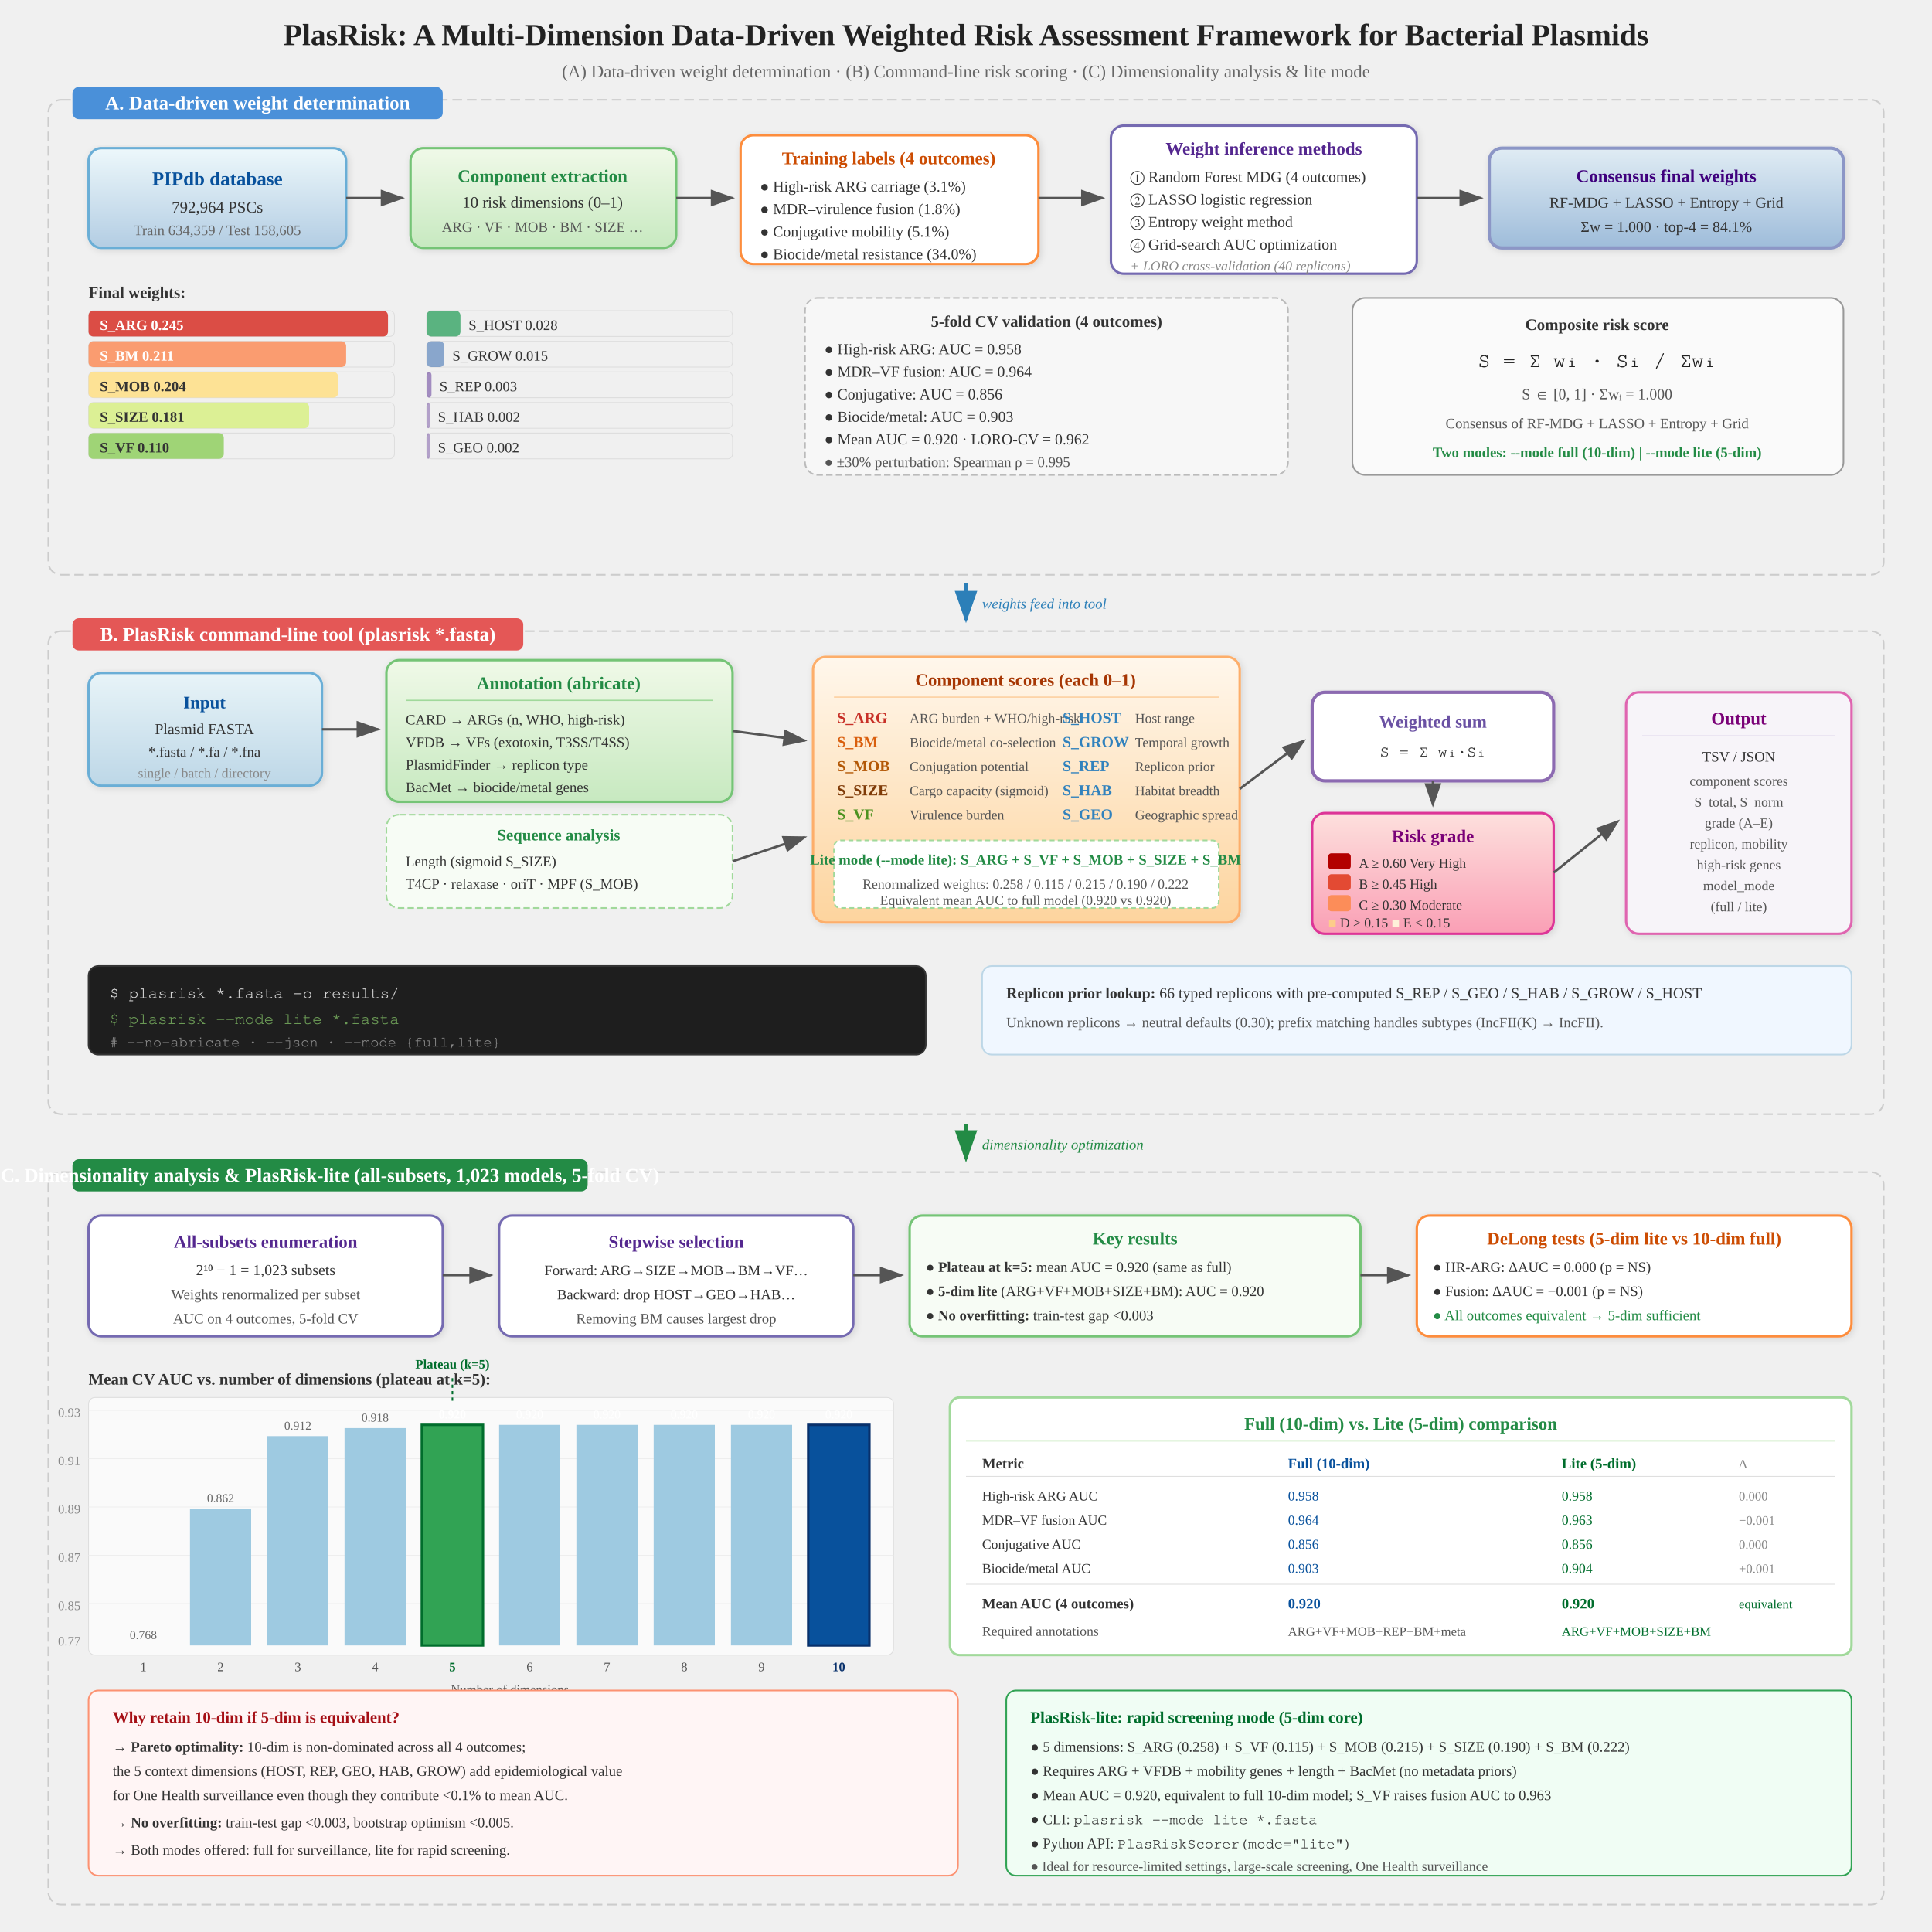
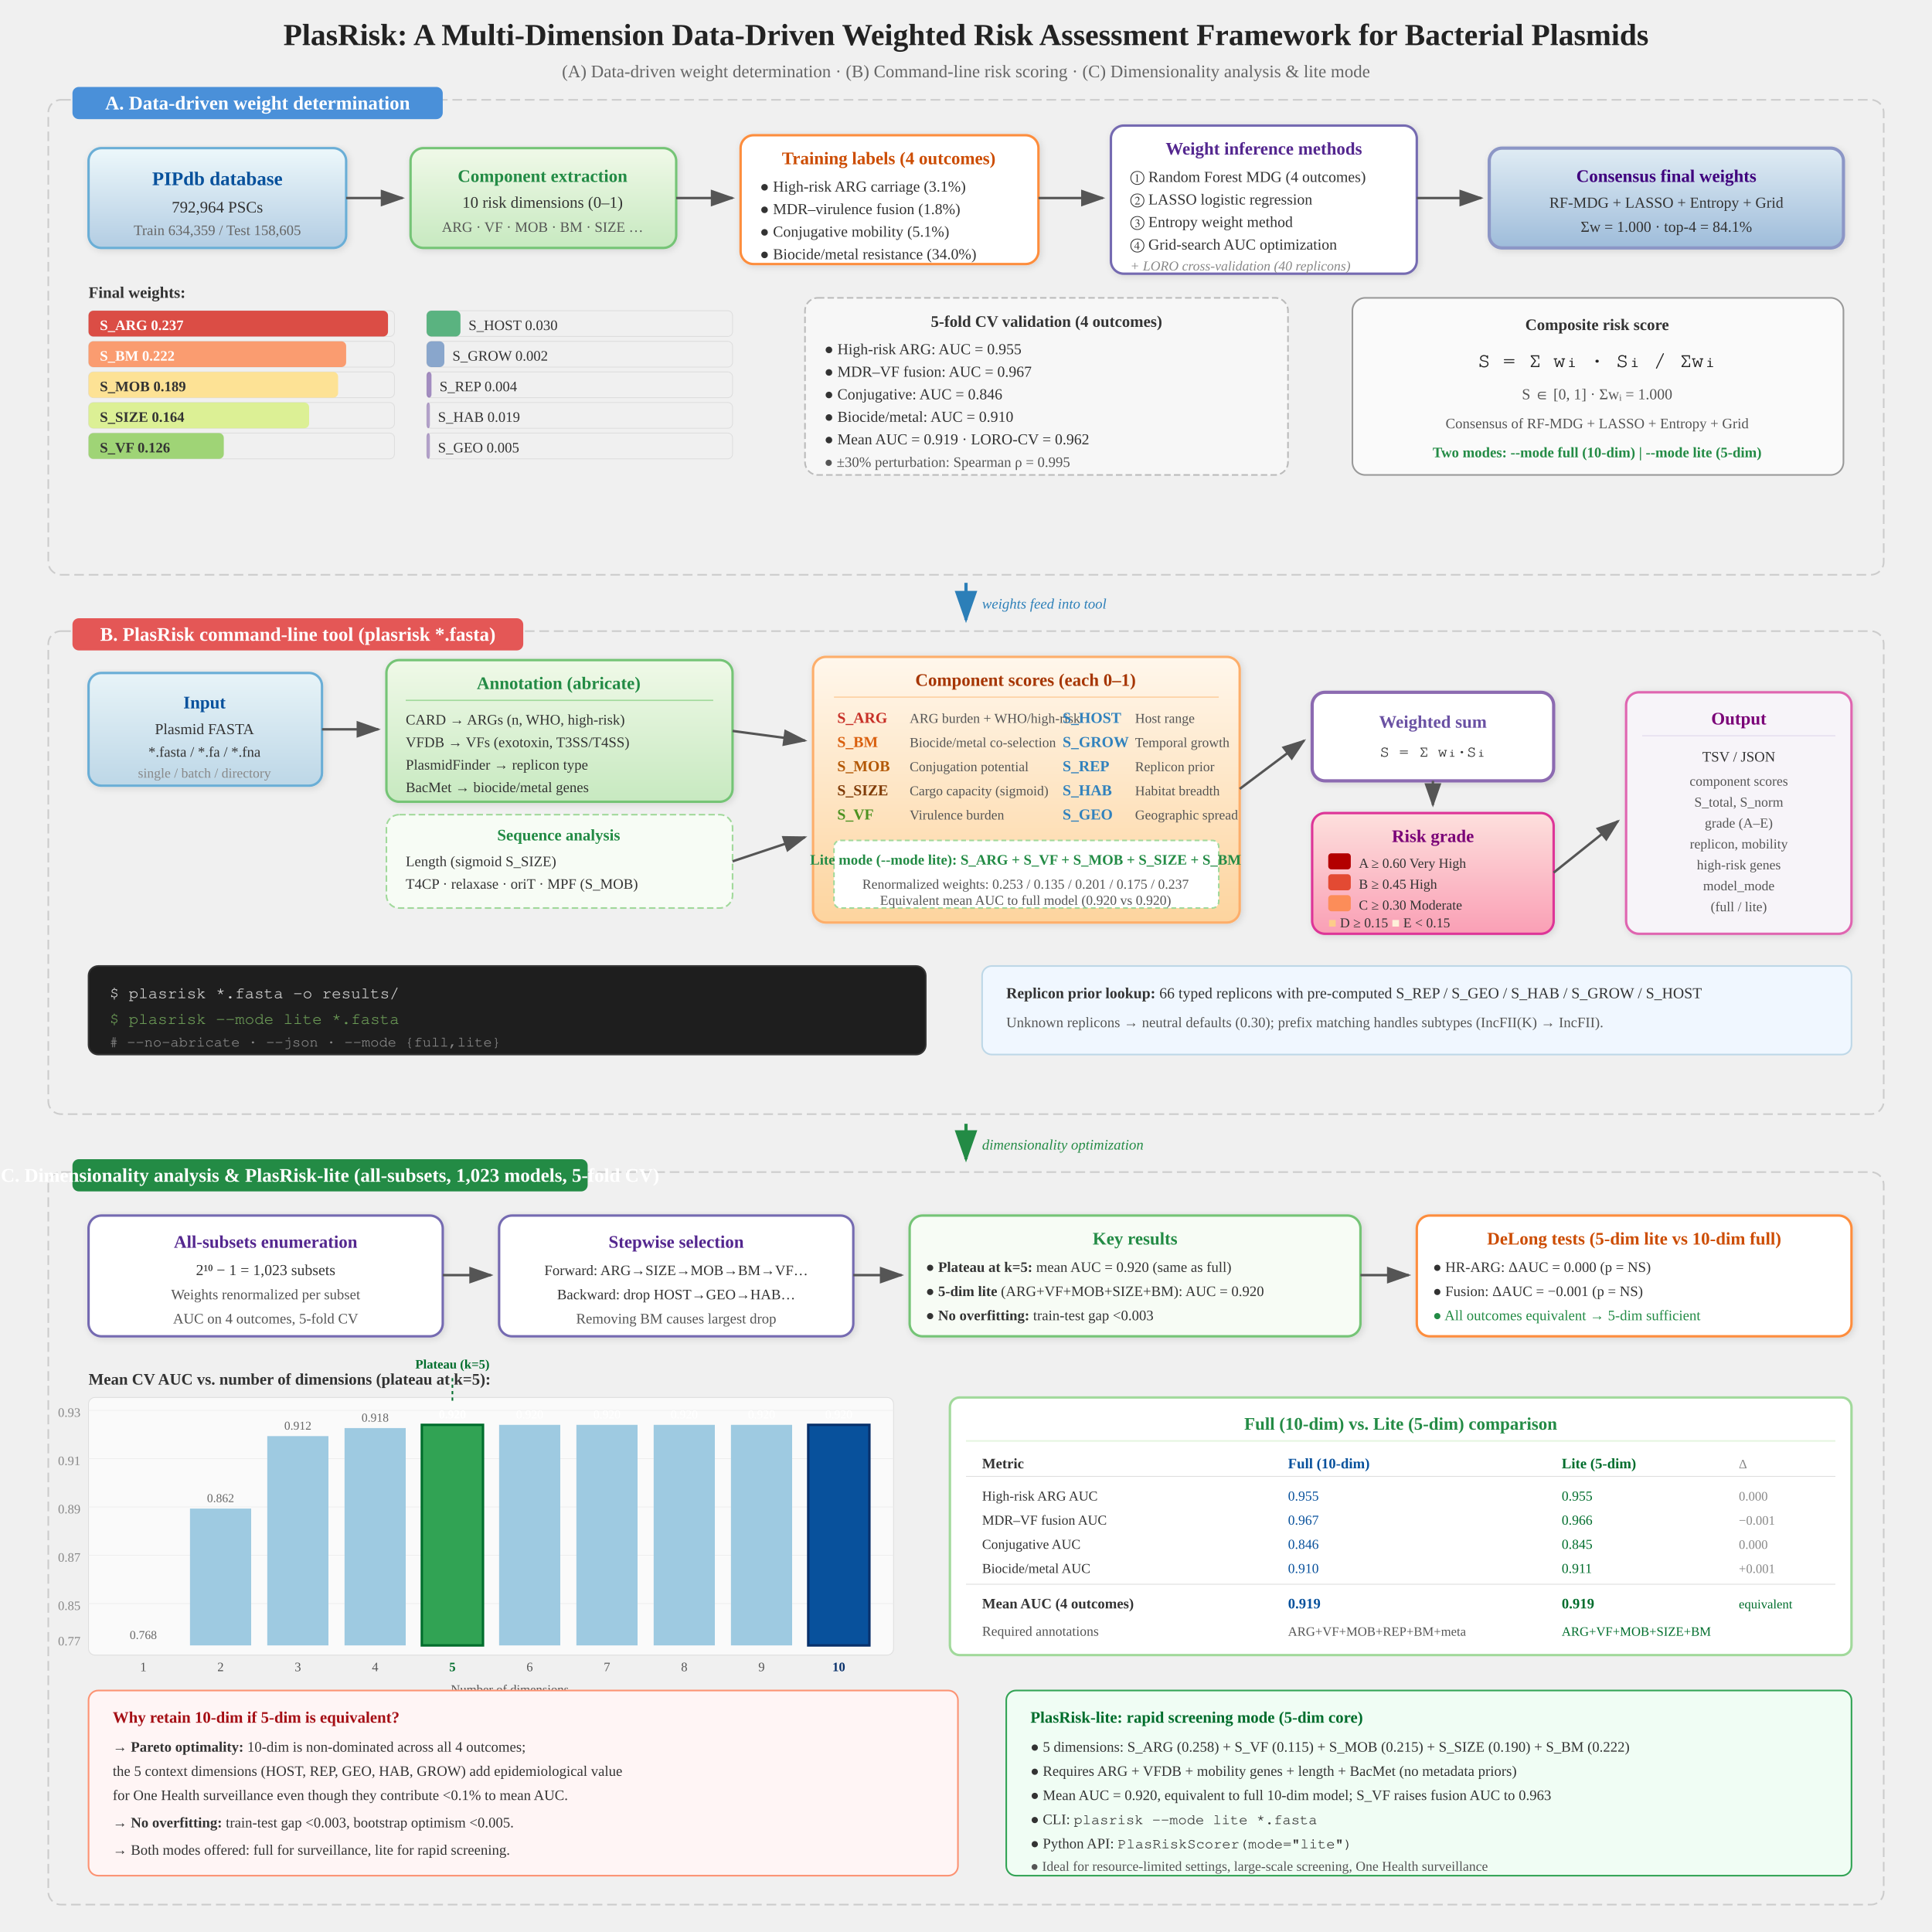
<svg xmlns="http://www.w3.org/2000/svg" viewBox="0 0 1200 1200" width="1200" height="1200">
  <defs>
    <marker id="arrow" markerWidth="10" markerHeight="7" refX="9" refY="3.5" orient="auto">
      <polygon points="0 0, 10 3.5, 0 7" fill="#555" />
    </marker>
    <marker id="arrow-blue" markerWidth="10" markerHeight="7" refX="9" refY="3.5" orient="auto">
      <polygon points="0 0, 10 3.5, 0 7" fill="#2c7fb8" />
    </marker>
    <marker id="arrow-green" markerWidth="10" markerHeight="7" refX="9" refY="3.5" orient="auto">
      <polygon points="0 0, 10 3.5, 0 7" fill="#238b45" />
    </marker>
    <filter id="shadow" x="-5%" y="-5%" width="115%" height="115%">
      <feDropShadow dx="1" dy="1" stdDeviation="2" flood-opacity="0.12" />
    </filter>
    <linearGradient id="g-input" x1="0" y1="0" x2="0" y2="1">
      <stop offset="0%" stop-color="#e8f4f8" />
      <stop offset="100%" stop-color="#bdd7e7" />
    </linearGradient>
    <linearGradient id="g-annot" x1="0" y1="0" x2="0" y2="1">
      <stop offset="0%" stop-color="#f0f9e8" />
      <stop offset="100%" stop-color="#c7e9c0" />
    </linearGradient>
    <linearGradient id="g-score" x1="0" y1="0" x2="0" y2="1">
      <stop offset="0%" stop-color="#fff7ec" />
      <stop offset="100%" stop-color="#fdd49e" />
    </linearGradient>
    <linearGradient id="g-output" x1="0" y1="0" x2="0" y2="1">
      <stop offset="0%" stop-color="#fde0dd" />
      <stop offset="100%" stop-color="#fa9fb5" />
    </linearGradient>
    <linearGradient id="g-weight" x1="0" y1="0" x2="0" y2="1">
      <stop offset="0%" stop-color="#e0ecf4" />
      <stop offset="100%" stop-color="#9ebcda" />
    </linearGradient>
    <linearGradient id="g-data" x1="0" y1="0" x2="0" y2="1">
      <stop offset="0%" stop-color="#edf8fb" />
      <stop offset="100%" stop-color="#b3cde3" />
    </linearGradient>
    <linearGradient id="g-lite" x1="0" y1="0" x2="0" y2="1">
      <stop offset="0%" stop-color="#e5f5e0" />
      <stop offset="100%" stop-color="#a1d99b" />
    </linearGradient>
  </defs>
  <text x="600" y="28" text-anchor="middle" font-size="19" font-weight="bold" fill="#222">
    PlasRisk: A Multi-Dimension Data-Driven Weighted Risk Assessment Framework for Bacterial Plasmids
  </text>
  <text x="600" y="48" text-anchor="middle" font-size="11" fill="#666">
    (A) Data-driven weight determination  ·  (B) Command-line risk scoring  ·  (C) Dimensionality analysis &amp; lite mode
  </text>
  <rect x="30" y="62" width="1140" height="295" rx="8" fill="none" stroke="#ccc" stroke-width="1" stroke-dasharray="6,3" />
  <rect x="45" y="54" width="230" height="20" rx="4" fill="#4a90d9" />
  <text x="160" y="68" text-anchor="middle" font-size="12" font-weight="bold" fill="#fff">A. Data-driven weight determination</text>
  <rect x="55" y="92" width="160" height="62" rx="8" fill="url(#g-data)" stroke="#6baed6" stroke-width="1.5" filter="url(#shadow)" />
  <text x="135" y="115" text-anchor="middle" font-size="12" font-weight="bold" fill="#08519c">PIPdb database</text>
  <text x="135" y="132" text-anchor="middle" font-size="10" fill="#333">792,964 PSCs</text>
  <text x="135" y="146" text-anchor="middle" font-size="9" fill="#666">Train 634,359 / Test 158,605</text>
  <rect x="255" y="92" width="165" height="62" rx="8" fill="url(#g-annot)" stroke="#74c476" stroke-width="1.5" filter="url(#shadow)" />
  <text x="337" y="113" text-anchor="middle" font-size="11" font-weight="bold" fill="#238b45">Component extraction</text>
  <text x="337" y="129" text-anchor="middle" font-size="10" fill="#333">10 risk dimensions (0–1)</text>
  <text x="337" y="144" text-anchor="middle" font-size="9" fill="#555">ARG · VF · MOB · BM · SIZE …</text>
  <rect x="460" y="84" width="185" height="80" rx="8" fill="#fff" stroke="#fd8d3c" stroke-width="1.5" filter="url(#shadow)" />
  <text x="552" y="102" text-anchor="middle" font-size="11" font-weight="bold" fill="#cc4c02">Training labels (4 outcomes)</text>
  <text x="472" y="119" font-size="9.5" fill="#333">● High-risk ARG carriage (3.1%)</text>
  <text x="472" y="133" font-size="9.5" fill="#333">● MDR–virulence fusion (1.8%)</text>
  <text x="472" y="147" font-size="9.5" fill="#333">● Conjugative mobility (5.1%)</text>
  <text x="472" y="161" font-size="9.5" fill="#333">● Biocide/metal resistance (34.0%)</text>
  <rect x="690" y="78" width="190" height="92" rx="8" fill="#fff" stroke="#756bb1" stroke-width="1.5" filter="url(#shadow)" />
  <text x="785" y="96" text-anchor="middle" font-size="11" font-weight="bold" fill="#54278f">Weight inference methods</text>
  <text x="702" y="113" font-size="9.5" fill="#333">① Random Forest MDG (4 outcomes)</text>
  <text x="702" y="127" font-size="9.5" fill="#333">② LASSO logistic regression</text>
  <text x="702" y="141" font-size="9.5" fill="#333">③ Entropy weight method</text>
  <text x="702" y="155" font-size="9.5" fill="#333">④ Grid-search AUC optimization</text>
  <text x="702" y="168" font-size="8.5" fill="#888" font-style="italic">+ LORO cross-validation (40 replicons)</text>
  <rect x="925" y="92" width="220" height="62" rx="8" fill="url(#g-weight)" stroke="#8c96c6" stroke-width="2" filter="url(#shadow)" />
  <text x="1035" y="113" text-anchor="middle" font-size="11" font-weight="bold" fill="#3f007d">Consensus final weights</text>
  <text x="1035" y="129" text-anchor="middle" font-size="9.5" fill="#333">RF-MDG + LASSO + Entropy + Grid</text>
  <text x="1035" y="144" text-anchor="middle" font-size="9.5" fill="#333">Σw = 1.000 · top-4 = 84.1%</text>
  <line x1="215" y1="123" x2="250" y2="123" stroke="#555" stroke-width="1.5" marker-end="url(#arrow)" />
  <line x1="420" y1="123" x2="455" y2="123" stroke="#555" stroke-width="1.5" marker-end="url(#arrow)" />
  <line x1="645" y1="123" x2="685" y2="123" stroke="#555" stroke-width="1.5" marker-end="url(#arrow)" />
  <line x1="880" y1="123" x2="920" y2="123" stroke="#555" stroke-width="1.5" marker-end="url(#arrow)" />
  <text x="55" y="185" font-size="10" font-weight="bold" fill="#333">Final weights:</text>
  <rect x="55" y="193" width="190" height="16" rx="3" fill="#f0f0f0" stroke="#ddd" stroke-width="0.5" />
  <rect x="55" y="193" width="186" height="16" rx="3" fill="#d73027" opacity="0.85" />
-   <text x="62" y="205" font-size="9" fill="#fff" font-weight="bold">S_ARG 0.245</text>
+   <text x="62" y="205" font-size="9" fill="#fff" font-weight="bold">S_ARG 0.237</text>
  <rect x="55" y="212" width="190" height="16" rx="3" fill="#f0f0f0" stroke="#ddd" stroke-width="0.5" />
  <rect x="55" y="212" width="160" height="16" rx="3" fill="#fc8d59" opacity="0.85" />
-   <text x="62" y="224" font-size="9" fill="#fff" font-weight="bold">S_BM 0.211</text>
+   <text x="62" y="224" font-size="9" fill="#fff" font-weight="bold">S_BM 0.222</text>
  <rect x="55" y="231" width="190" height="16" rx="3" fill="#f0f0f0" stroke="#ddd" stroke-width="0.5" />
  <rect x="55" y="231" width="155" height="16" rx="3" fill="#fee08b" opacity="0.9" />
-   <text x="62" y="243" font-size="9" fill="#333" font-weight="bold">S_MOB 0.204</text>
+   <text x="62" y="243" font-size="9" fill="#333" font-weight="bold">S_MOB 0.189</text>
  <rect x="55" y="250" width="190" height="16" rx="3" fill="#f0f0f0" stroke="#ddd" stroke-width="0.5" />
  <rect x="55" y="250" width="137" height="16" rx="3" fill="#d9ef8b" opacity="0.9" />
-   <text x="62" y="262" font-size="9" fill="#333" font-weight="bold">S_SIZE 0.181</text>
+   <text x="62" y="262" font-size="9" fill="#333" font-weight="bold">S_SIZE 0.164</text>
  <rect x="55" y="269" width="190" height="16" rx="3" fill="#f0f0f0" stroke="#ddd" stroke-width="0.5" />
  <rect x="55" y="269" width="84" height="16" rx="3" fill="#91cf60" opacity="0.85" />
-   <text x="62" y="281" font-size="9" fill="#333" font-weight="bold">S_VF 0.110</text>
+   <text x="62" y="281" font-size="9" fill="#333" font-weight="bold">S_VF 0.126</text>
  <rect x="265" y="193" width="190" height="16" rx="3" fill="#f0f0f0" stroke="#ddd" stroke-width="0.5" />
  <rect x="265" y="193" width="21" height="16" rx="3" fill="#1a9850" opacity="0.7" />
-   <text x="291" y="205" font-size="9" fill="#333">S_HOST 0.028</text>
+   <text x="291" y="205" font-size="9" fill="#333">S_HOST 0.030</text>
  <rect x="265" y="212" width="190" height="16" rx="3" fill="#f0f0f0" stroke="#ddd" stroke-width="0.5" />
  <rect x="265" y="212" width="11" height="16" rx="3" fill="#4575b4" opacity="0.6" />
-   <text x="281" y="224" font-size="9" fill="#333">S_GROW 0.015</text>
+   <text x="281" y="224" font-size="9" fill="#333">S_GROW 0.002</text>
  <rect x="265" y="231" width="190" height="16" rx="3" fill="#f0f0f0" stroke="#ddd" stroke-width="0.5" />
  <rect x="265" y="231" width="3" height="16" rx="2" fill="#54278f" opacity="0.5" />
-   <text x="273" y="243" font-size="9" fill="#333">S_REP 0.003</text>
+   <text x="273" y="243" font-size="9" fill="#333">S_REP 0.004</text>
  <rect x="265" y="250" width="190" height="16" rx="3" fill="#f0f0f0" stroke="#ddd" stroke-width="0.5" />
  <rect x="265" y="250" width="2" height="16" rx="2" fill="#54278f" opacity="0.4" />
-   <text x="272" y="262" font-size="9" fill="#333">S_HAB 0.002</text>
+   <text x="272" y="262" font-size="9" fill="#333">S_HAB 0.019</text>
  <rect x="265" y="269" width="190" height="16" rx="3" fill="#f0f0f0" stroke="#ddd" stroke-width="0.5" />
  <rect x="265" y="269" width="2" height="16" rx="2" fill="#54278f" opacity="0.4" />
-   <text x="272" y="281" font-size="9" fill="#333">S_GEO 0.002</text>
+   <text x="272" y="281" font-size="9" fill="#333">S_GEO 0.005</text>
  <rect x="500" y="185" width="300" height="110" rx="8" fill="#f7f7f7" stroke="#bbb" stroke-width="1" stroke-dasharray="4,2" />
  <text x="650" y="203" text-anchor="middle" font-size="10" font-weight="bold" fill="#333">5-fold CV validation (4 outcomes)</text>
-   <text x="512" y="220" font-size="9.5" fill="#333">● High-risk ARG: AUC = 0.958</text>
-   <text x="512" y="234" font-size="9.5" fill="#333">● MDR–VF fusion: AUC = 0.964</text>
-   <text x="512" y="248" font-size="9.5" fill="#333">● Conjugative: AUC = 0.856</text>
-   <text x="512" y="262" font-size="9.5" fill="#333">● Biocide/metal: AUC = 0.903</text>
-   <text x="512" y="276" font-size="9.5" fill="#333">● Mean AUC = 0.920 · LORO-CV = 0.962</text>
+   <text x="512" y="220" font-size="9.5" fill="#333">● High-risk ARG: AUC = 0.955</text>
+   <text x="512" y="234" font-size="9.5" fill="#333">● MDR–VF fusion: AUC = 0.967</text>
+   <text x="512" y="248" font-size="9.5" fill="#333">● Conjugative: AUC = 0.846</text>
+   <text x="512" y="262" font-size="9.5" fill="#333">● Biocide/metal: AUC = 0.910</text>
+   <text x="512" y="276" font-size="9.5" fill="#333">● Mean AUC = 0.919 · LORO-CV = 0.962</text>
  <text x="512" y="290" font-size="9" fill="#555">● ±30% perturbation: Spearman ρ = 0.995</text>
  <rect x="840" y="185" width="305" height="110" rx="8" fill="#fafafa" stroke="#999" stroke-width="1" />
  <text x="992" y="205" text-anchor="middle" font-size="10" font-weight="bold" fill="#333">Composite risk score</text>
  <text x="992" y="228" text-anchor="middle" font-size="13" font-family="Courier, monospace" fill="#222">S = Σ wᵢ · Sᵢ / Σwᵢ</text>
  <text x="992" y="248" text-anchor="middle" font-size="9.5" fill="#555">S ∈ [0, 1] · Σwᵢ = 1.000</text>
  <text x="992" y="266" text-anchor="middle" font-size="9" fill="#555">Consensus of RF-MDG + LASSO + Entropy + Grid</text>
  <text x="992" y="284" text-anchor="middle" font-size="9" fill="#238b45" font-weight="bold">Two modes: --mode full (10-dim) | --mode lite (5-dim)</text>
  <line x1="600" y1="362" x2="600" y2="385" stroke="#2c7fb8" stroke-width="2" marker-end="url(#arrow-blue)" />
  <text x="610" y="378" font-size="9" fill="#2c7fb8" font-style="italic">weights feed into tool</text>
  <rect x="30" y="392" width="1140" height="300" rx="8" fill="none" stroke="#ccc" stroke-width="1" stroke-dasharray="6,3" />
  <rect x="45" y="384" width="280" height="20" rx="4" fill="#e45756" />
  <text x="185" y="398" text-anchor="middle" font-size="12" font-weight="bold" fill="#fff">B. PlasRisk command-line tool (plasrisk *.fasta)</text>
  <rect x="55" y="418" width="145" height="70" rx="8" fill="url(#g-input)" stroke="#6baed6" stroke-width="1.5" filter="url(#shadow)" />
  <text x="127" y="440" text-anchor="middle" font-size="11" font-weight="bold" fill="#08519c">Input</text>
  <text x="127" y="456" text-anchor="middle" font-size="9.5" fill="#333">Plasmid FASTA</text>
  <text x="127" y="470" text-anchor="middle" font-size="9" fill="#333">*.fasta / *.fa / *.fna</text>
  <text x="127" y="483" text-anchor="middle" font-size="8.5" fill="#888">single / batch / directory</text>
  <rect x="240" y="410" width="215" height="88" rx="8" fill="url(#g-annot)" stroke="#74c476" stroke-width="1.5" filter="url(#shadow)" />
  <text x="347" y="428" text-anchor="middle" font-size="11" font-weight="bold" fill="#238b45">Annotation (abricate)</text>
  <line x1="252" y1="435" x2="443" y2="435" stroke="#a1d99b" stroke-width="0.8" />
  <text x="252" y="450" font-size="9" fill="#333">CARD → ARGs (n, WHO, high-risk)</text>
  <text x="252" y="464" font-size="9" fill="#333">VFDB → VFs (exotoxin, T3SS/T4SS)</text>
  <text x="252" y="478" font-size="9" fill="#333">PlasmidFinder → replicon type</text>
  <text x="252" y="492" font-size="9" fill="#333">BacMet → biocide/metal genes</text>
  <rect x="240" y="506" width="215" height="58" rx="8" fill="#f7fcf5" stroke="#a1d99b" stroke-width="1" stroke-dasharray="4,2" />
  <text x="347" y="522" text-anchor="middle" font-size="10" font-weight="bold" fill="#238b45">Sequence analysis</text>
  <text x="252" y="538" font-size="9" fill="#333">Length (sigmoid S_SIZE)</text>
  <text x="252" y="552" font-size="9" fill="#333">T4CP · relaxase · oriT · MPF (S_MOB)</text>
  <line x1="200" y1="453" x2="235" y2="453" stroke="#555" stroke-width="1.5" marker-end="url(#arrow)" />
  <rect x="505" y="408" width="265" height="165" rx="8" fill="url(#g-score)" stroke="#fdae6b" stroke-width="1.5" filter="url(#shadow)" />
  <text x="637" y="426" text-anchor="middle" font-size="11" font-weight="bold" fill="#a63603">Component scores (each 0–1)</text>
  <line x1="518" y1="433" x2="757" y2="433" stroke="#fdd0a2" stroke-width="0.8" />
  <text x="520" y="449" font-size="9.5" font-weight="bold" fill="#c73027">S_ARG</text>
  <text x="565" y="449" font-size="8.5" fill="#555">ARG burden + WHO/high-risk</text>
  <text x="520" y="464" font-size="9.5" font-weight="bold" fill="#d95f0e">S_BM</text>
  <text x="565" y="464" font-size="8.5" fill="#555">Biocide/metal co-selection</text>
  <text x="520" y="479" font-size="9.5" font-weight="bold" fill="#b35806">S_MOB</text>
  <text x="565" y="479" font-size="8.5" fill="#555">Conjugation potential</text>
  <text x="520" y="494" font-size="9.5" font-weight="bold" fill="#7f3b08">S_SIZE</text>
  <text x="565" y="494" font-size="8.5" fill="#555">Cargo capacity (sigmoid)</text>
  <text x="520" y="509" font-size="9.5" font-weight="bold" fill="#4d9221">S_VF</text>
  <text x="565" y="509" font-size="8.5" fill="#555">Virulence burden</text>
  <text x="660" y="449" font-size="9.5" font-weight="bold" fill="#3182bd">S_HOST</text>
  <text x="705" y="449" font-size="8.5" fill="#555">Host range</text>
  <text x="660" y="464" font-size="9.5" font-weight="bold" fill="#3182bd">S_GROW</text>
  <text x="705" y="464" font-size="8.5" fill="#555">Temporal growth</text>
  <text x="660" y="479" font-size="9.5" font-weight="bold" fill="#3182bd">S_REP</text>
  <text x="705" y="479" font-size="8.5" fill="#555">Replicon prior</text>
  <text x="660" y="494" font-size="9.5" font-weight="bold" fill="#3182bd">S_HAB</text>
  <text x="705" y="494" font-size="8.5" fill="#555">Habitat breadth</text>
  <text x="660" y="509" font-size="9.5" font-weight="bold" fill="#3182bd">S_GEO</text>
  <text x="705" y="509" font-size="8.5" fill="#555">Geographic spread</text>
  <rect x="518" y="522" width="239" height="42" rx="4" fill="#fff" stroke="#a1d99b" stroke-width="1" stroke-dasharray="3,2" />
  <text x="637" y="537" text-anchor="middle" font-size="9" font-weight="bold" fill="#238b45">Lite mode (--mode lite): S_ARG + S_VF + S_MOB + S_SIZE + S_BM</text>
-   <text x="637" y="552" text-anchor="middle" font-size="8.5" fill="#555">Renormalized weights: 0.258 / 0.115 / 0.215 / 0.190 / 0.222</text>
+   <text x="637" y="552" text-anchor="middle" font-size="8.5" fill="#555">Renormalized weights: 0.253 / 0.135 / 0.201 / 0.175 / 0.237</text>
  <text x="637" y="562" text-anchor="middle" font-size="8.5" fill="#555">Equivalent mean AUC to full model (0.920 vs 0.920)</text>
  <line x1="455" y1="454" x2="500" y2="460" stroke="#555" stroke-width="1.5" marker-end="url(#arrow)" />
  <line x1="455" y1="535" x2="500" y2="520" stroke="#555" stroke-width="1.5" marker-end="url(#arrow)" />
  <rect x="815" y="430" width="150" height="55" rx="8" fill="#fff" stroke="#8c6bb1" stroke-width="2" filter="url(#shadow)" />
  <text x="890" y="452" text-anchor="middle" font-size="11" font-weight="bold" fill="#6a51a3">Weighted sum</text>
  <text x="890" y="470" text-anchor="middle" font-size="10" font-family="Courier, monospace" fill="#333">S = Σ wᵢ·Sᵢ</text>
  <line x1="770" y1="490" x2="810" y2="460" stroke="#555" stroke-width="1.5" marker-end="url(#arrow)" />
  <rect x="815" y="505" width="150" height="75" rx="8" fill="url(#g-output)" stroke="#dd3497" stroke-width="1.5" filter="url(#shadow)" />
  <text x="890" y="523" text-anchor="middle" font-size="11" font-weight="bold" fill="#7a0177">Risk grade</text>
  <rect x="825" y="530" width="14" height="10" rx="2" fill="#b30000" />
  <text x="844" y="539" font-size="8.5" fill="#333">A ≥ 0.60 Very High</text>
  <rect x="825" y="543" width="14" height="10" rx="2" fill="#e34a33" />
  <text x="844" y="552" font-size="8.5" fill="#333">B ≥ 0.45 High</text>
  <rect x="825" y="556" width="14" height="10" rx="2" fill="#fc8d59" />
  <text x="844" y="565" font-size="8.5" fill="#333">C ≥ 0.30 Moderate</text>
  <text x="825" y="576" font-size="8.5" fill="#333">
    <tspan fill="#fdcc8a">■</tspan> D ≥ 0.15  <tspan fill="#fef0d9">■</tspan> E &lt; 0.15</text>
  <line x1="890" y1="485" x2="890" y2="500" stroke="#555" stroke-width="1.5" marker-end="url(#arrow)" />
  <rect x="1010" y="430" width="140" height="150" rx="8" fill="#f7f4f9" stroke="#df65b0" stroke-width="1.5" filter="url(#shadow)" />
  <text x="1080" y="450" text-anchor="middle" font-size="11" font-weight="bold" fill="#7a0177">Output</text>
  <line x1="1020" y1="457" x2="1140" y2="457" stroke="#e7e1ef" stroke-width="0.8" />
  <text x="1080" y="473" text-anchor="middle" font-size="9" fill="#333">TSV / JSON</text>
  <text x="1080" y="488" text-anchor="middle" font-size="8.5" fill="#555">component scores</text>
  <text x="1080" y="501" text-anchor="middle" font-size="8.5" fill="#555">S_total, S_norm</text>
  <text x="1080" y="514" text-anchor="middle" font-size="8.5" fill="#555">grade (A–E)</text>
  <text x="1080" y="527" text-anchor="middle" font-size="8.5" fill="#555">replicon, mobility</text>
  <text x="1080" y="540" text-anchor="middle" font-size="8.5" fill="#555">high-risk genes</text>
  <text x="1080" y="553" text-anchor="middle" font-size="8.5" fill="#555">model_mode</text>
  <text x="1080" y="566" text-anchor="middle" font-size="8.5" fill="#555">(full / lite)</text>
  <line x1="965" y1="542" x2="1005" y2="510" stroke="#555" stroke-width="1.5" marker-end="url(#arrow)" />
  <rect x="55" y="600" width="520" height="55" rx="6" fill="#1e1e1e" stroke="#333" stroke-width="1" />
  <text x="68" y="620" font-size="10" font-family="Courier, monospace" fill="#d4d4d4">$ plasrisk *.fasta -o results/</text>
  <text x="68" y="636" font-size="10" font-family="Courier, monospace" fill="#6a9955">$ plasrisk --mode lite *.fasta</text>
  <text x="68" y="650" font-size="9" font-family="Courier, monospace" fill="#888"># --no-abricate · --json · --mode {full,lite}</text>
  <rect x="610" y="600" width="540" height="55" rx="6" fill="#f0f7ff" stroke="#bdd7e7" stroke-width="1" />
  <text x="625" y="620" font-size="9.5" fill="#333">
    <tspan font-weight="bold">Replicon prior lookup:</tspan> 66 typed replicons with pre-computed S_REP / S_GEO / S_HAB / S_GROW / S_HOST</text>
  <text x="625" y="638" font-size="9" fill="#555">Unknown replicons → neutral defaults (0.30); prefix matching handles subtypes (IncFII(K) → IncFII).</text>
  <line x1="600" y1="698" x2="600" y2="720" stroke="#238b45" stroke-width="2" marker-end="url(#arrow-green)" />
  <text x="610" y="714" font-size="9" fill="#238b45" font-style="italic">dimensionality optimization</text>
  <rect x="30" y="728" width="1140" height="455" rx="8" fill="none" stroke="#ccc" stroke-width="1" stroke-dasharray="6,3" />
  <rect x="45" y="720" width="320" height="20" rx="4" fill="#238b45" />
  <text x="205" y="734" text-anchor="middle" font-size="12" font-weight="bold" fill="#fff">C. Dimensionality analysis &amp; PlasRisk-lite (all-subsets, 1,023 models, 5-fold CV)</text>
  <rect x="55" y="755" width="220" height="75" rx="8" fill="#fff" stroke="#756bb1" stroke-width="1.5" filter="url(#shadow)" />
  <text x="165" y="775" text-anchor="middle" font-size="11" font-weight="bold" fill="#54278f">All-subsets enumeration</text>
  <text x="165" y="792" text-anchor="middle" font-size="9.5" fill="#333">2¹⁰ − 1 = 1,023 subsets</text>
  <text x="165" y="807" text-anchor="middle" font-size="9" fill="#555">Weights renormalized per subset</text>
  <text x="165" y="822" text-anchor="middle" font-size="9" fill="#555">AUC on 4 outcomes, 5-fold CV</text>
  <rect x="310" y="755" width="220" height="75" rx="8" fill="#fff" stroke="#756bb1" stroke-width="1.5" filter="url(#shadow)" />
  <text x="420" y="775" text-anchor="middle" font-size="11" font-weight="bold" fill="#54278f">Stepwise selection</text>
  <text x="420" y="792" text-anchor="middle" font-size="9" fill="#333">Forward: ARG→SIZE→MOB→BM→VF…</text>
  <text x="420" y="807" text-anchor="middle" font-size="9" fill="#333">Backward: drop HOST→GEO→HAB…</text>
  <text x="420" y="822" text-anchor="middle" font-size="9" fill="#555">Removing BM causes largest drop</text>
  <line x1="275" y1="792" x2="305" y2="792" stroke="#555" stroke-width="1.5" marker-end="url(#arrow)" />
  <rect x="565" y="755" width="280" height="75" rx="8" fill="#f7fcf5" stroke="#74c476" stroke-width="1.5" filter="url(#shadow)" />
  <text x="705" y="773" text-anchor="middle" font-size="11" font-weight="bold" fill="#238b45">Key results</text>
  <text x="575" y="790" font-size="9" fill="#333">● <tspan font-weight="bold">Plateau at k=5:</tspan> mean AUC = 0.920 (same as full)</text>
  <text x="575" y="805" font-size="9" fill="#333">● <tspan font-weight="bold">5-dim lite</tspan> (ARG+VF+MOB+SIZE+BM): AUC = 0.920</text>
  <text x="575" y="820" font-size="9" fill="#333">● <tspan font-weight="bold">No overfitting:</tspan> train-test gap &lt;0.003</text>
  <line x1="530" y1="792" x2="560" y2="792" stroke="#555" stroke-width="1.5" marker-end="url(#arrow)" />
  <rect x="880" y="755" width="270" height="75" rx="8" fill="#fff" stroke="#fd8d3c" stroke-width="1.5" filter="url(#shadow)" />
  <text x="1015" y="773" text-anchor="middle" font-size="11" font-weight="bold" fill="#cc4c02">DeLong tests (5-dim lite vs 10-dim full)</text>
  <text x="890" y="790" font-size="9" fill="#333">● HR-ARG: ΔAUC = 0.000 (p = NS)</text>
  <text x="890" y="805" font-size="9" fill="#333">● Fusion: ΔAUC = −0.001 (p = NS)</text>
  <text x="890" y="820" font-size="9" fill="#238b45">● All outcomes equivalent → 5-dim sufficient</text>
  <line x1="845" y1="792" x2="875" y2="792" stroke="#555" stroke-width="1.5" marker-end="url(#arrow)" />
  <text x="55" y="860" font-size="10" font-weight="bold" fill="#333">Mean CV AUC vs. number of dimensions (plateau at k=5):</text>
  <rect x="55" y="868" width="500" height="160" rx="4" fill="#fafafa" stroke="#ddd" stroke-width="0.5" />
  <text x="50" y="880" text-anchor="end" font-size="8" fill="#888">0.93</text>
  <text x="50" y="910" text-anchor="end" font-size="8" fill="#888">0.91</text>
  <text x="50" y="940" text-anchor="end" font-size="8" fill="#888">0.89</text>
  <text x="50" y="970" text-anchor="end" font-size="8" fill="#888">0.87</text>
  <text x="50" y="1000" text-anchor="end" font-size="8" fill="#888">0.85</text>
  <text x="50" y="1022" text-anchor="end" font-size="8" fill="#888">0.77</text>
  <line x1="55" y1="876" x2="555" y2="876" stroke="#eee" stroke-width="0.5" />
  <line x1="55" y1="906" x2="555" y2="906" stroke="#eee" stroke-width="0.5" />
  <line x1="55" y1="936" x2="555" y2="936" stroke="#eee" stroke-width="0.5" />
  <line x1="55" y1="966" x2="555" y2="966" stroke="#eee" stroke-width="0.5" />
  <line x1="55" y1="996" x2="555" y2="996" stroke="#eee" stroke-width="0.5" />
  <rect x="70" y="1022" width="38" height="0" fill="#9ecae1" />
  <rect x="118" y="937" width="38" height="85" fill="#9ecae1" />
  <rect x="166" y="892" width="38" height="130" fill="#9ecae1" />
  <rect x="214" y="887" width="38" height="135" fill="#9ecae1" />
  <rect x="262" y="885" width="38" height="137" fill="#31a354" stroke="#006d2c" stroke-width="1.5" />
  <rect x="310" y="885" width="38" height="137" fill="#9ecae1" />
  <rect x="358" y="885" width="38" height="137" fill="#9ecae1" />
  <rect x="406" y="885" width="38" height="137" fill="#9ecae1" />
  <rect x="454" y="885" width="38" height="137" fill="#9ecae1" />
  <rect x="502" y="885" width="38" height="137" fill="#08519c" stroke="#08306b" stroke-width="1.5" />
  <text x="89" y="1018" text-anchor="middle" font-size="7.5" fill="#666">0.768</text>
  <text x="137" y="933" text-anchor="middle" font-size="7.5" fill="#666">0.862</text>
  <text x="185" y="888" text-anchor="middle" font-size="7.5" fill="#666">0.912</text>
  <text x="233" y="883" text-anchor="middle" font-size="7.5" fill="#666">0.918</text>
  <text x="281" y="881" text-anchor="middle" font-size="7.5" fill="#fff" font-weight="bold">0.920</text>
  <text x="329" y="881" text-anchor="middle" font-size="7.5" fill="#fff">0.920</text>
  <text x="377" y="881" text-anchor="middle" font-size="7.5" fill="#fff">0.920</text>
  <text x="425" y="881" text-anchor="middle" font-size="7.5" fill="#fff">0.920</text>
  <text x="473" y="881" text-anchor="middle" font-size="7.5" fill="#fff">0.920</text>
  <text x="521" y="881" text-anchor="middle" font-size="7.5" fill="#fff">0.920</text>
  <text x="89" y="1038" text-anchor="middle" font-size="8" fill="#555">1</text>
  <text x="137" y="1038" text-anchor="middle" font-size="8" fill="#555">2</text>
  <text x="185" y="1038" text-anchor="middle" font-size="8" fill="#555">3</text>
  <text x="233" y="1038" text-anchor="middle" font-size="8" fill="#555">4</text>
  <text x="281" y="1038" text-anchor="middle" font-size="8" fill="#006d2c" font-weight="bold">5</text>
  <text x="329" y="1038" text-anchor="middle" font-size="8" fill="#555">6</text>
  <text x="377" y="1038" text-anchor="middle" font-size="8" fill="#555">7</text>
  <text x="425" y="1038" text-anchor="middle" font-size="8" fill="#555">8</text>
  <text x="473" y="1038" text-anchor="middle" font-size="8" fill="#555">9</text>
  <text x="521" y="1038" text-anchor="middle" font-size="8" fill="#08306b" font-weight="bold">10</text>
  <line x1="281" y1="870" x2="281" y2="855" stroke="#006d2c" stroke-width="1" stroke-dasharray="2,2" />
  <text x="281" y="850" text-anchor="middle" font-size="8" fill="#006d2c" font-weight="bold">Plateau (k=5)</text>
  <text x="280" y="1052" font-size="8" fill="#555">Number of dimensions</text>
  <rect x="590" y="868" width="560" height="160" rx="6" fill="#fff" stroke="#a1d99b" stroke-width="1.5" />
  <text x="870" y="888" text-anchor="middle" font-size="11" font-weight="bold" fill="#238b45">Full (10-dim) vs. Lite (5-dim) comparison</text>
  <line x1="600" y1="895" x2="1140" y2="895" stroke="#e5f5e0" stroke-width="1" />
  <text x="610" y="912" font-size="9" font-weight="bold" fill="#333">Metric</text>
  <text x="800" y="912" font-size="9" font-weight="bold" fill="#08519c">Full (10-dim)</text>
  <text x="970" y="912" font-size="9" font-weight="bold" fill="#006d2c">Lite (5-dim)</text>
  <text x="1080" y="912" font-size="8" fill="#888">Δ</text>
  <line x1="600" y1="917" x2="1140" y2="917" stroke="#ddd" stroke-width="0.5" />
  <text x="610" y="932" font-size="8.5" fill="#333">High-risk ARG AUC</text>
-   <text x="800" y="932" font-size="8.5" fill="#08519c">0.958</text>
-   <text x="970" y="932" font-size="8.5" fill="#006d2c">0.958</text>
+   <text x="800" y="932" font-size="8.5" fill="#08519c">0.955</text>
+   <text x="970" y="932" font-size="8.5" fill="#006d2c">0.955</text>
  <text x="1080" y="932" font-size="8" fill="#888">0.000</text>
  <text x="610" y="947" font-size="8.5" fill="#333">MDR–VF fusion AUC</text>
-   <text x="800" y="947" font-size="8.5" fill="#08519c">0.964</text>
-   <text x="970" y="947" font-size="8.5" fill="#006d2c">0.963</text>
+   <text x="800" y="947" font-size="8.5" fill="#08519c">0.967</text>
+   <text x="970" y="947" font-size="8.5" fill="#006d2c">0.966</text>
  <text x="1080" y="947" font-size="8" fill="#888">−0.001</text>
  <text x="610" y="962" font-size="8.5" fill="#333">Conjugative AUC</text>
-   <text x="800" y="962" font-size="8.5" fill="#08519c">0.856</text>
-   <text x="970" y="962" font-size="8.5" fill="#006d2c">0.856</text>
+   <text x="800" y="962" font-size="8.5" fill="#08519c">0.846</text>
+   <text x="970" y="962" font-size="8.5" fill="#006d2c">0.845</text>
  <text x="1080" y="962" font-size="8" fill="#888">0.000</text>
  <text x="610" y="977" font-size="8.5" fill="#333">Biocide/metal AUC</text>
-   <text x="800" y="977" font-size="8.5" fill="#08519c">0.903</text>
-   <text x="970" y="977" font-size="8.5" fill="#006d2c">0.904</text>
+   <text x="800" y="977" font-size="8.5" fill="#08519c">0.910</text>
+   <text x="970" y="977" font-size="8.5" fill="#006d2c">0.911</text>
  <text x="1080" y="977" font-size="8" fill="#888">+0.001</text>
  <line x1="600" y1="984" x2="1140" y2="984" stroke="#ddd" stroke-width="0.5" />
  <text x="610" y="999" font-size="9" font-weight="bold" fill="#333">Mean AUC (4 outcomes)</text>
-   <text x="800" y="999" font-size="9" font-weight="bold" fill="#08519c">0.920</text>
-   <text x="970" y="999" font-size="9" font-weight="bold" fill="#006d2c">0.920</text>
+   <text x="800" y="999" font-size="9" font-weight="bold" fill="#08519c">0.919</text>
+   <text x="970" y="999" font-size="9" font-weight="bold" fill="#006d2c">0.919</text>
  <text x="1080" y="999" font-size="8" fill="#006d2c">equivalent</text>
  <text x="610" y="1016" font-size="8.5" fill="#555">Required annotations</text>
  <text x="800" y="1016" font-size="8" fill="#555">ARG+VF+MOB+REP+BM+meta</text>
  <text x="970" y="1016" font-size="8" fill="#006d2c">ARG+VF+MOB+SIZE+BM</text>
  <rect x="55" y="1050" width="540" height="115" rx="6" fill="#fff5f5" stroke="#fc9272" stroke-width="1" />
  <text x="70" y="1070" font-size="10" font-weight="bold" fill="#a50f15">Why retain 10-dim if 5-dim is equivalent?</text>
  <text x="70" y="1088" font-size="9" fill="#333">→ <tspan font-weight="bold">Pareto optimality:</tspan> 10-dim is non-dominated across all 4 outcomes;</text>
  <text x="70" y="1103" font-size="9" fill="#333">   the 5 context dimensions (HOST, REP, GEO, HAB, GROW) add epidemiological value</text>
  <text x="70" y="1118" font-size="9" fill="#333">   for One Health surveillance even though they contribute &lt;0.1% to mean AUC.</text>
  <text x="70" y="1135" font-size="9" fill="#333">→ <tspan font-weight="bold">No overfitting:</tspan> train-test gap &lt;0.003, bootstrap optimism &lt;0.005.</text>
  <text x="70" y="1152" font-size="9" fill="#333">→ Both modes offered: full for surveillance, lite for rapid screening.</text>
  <rect x="625" y="1050" width="525" height="115" rx="6" fill="#f0fdf4" stroke="#31a354" stroke-width="1" />
  <text x="640" y="1070" font-size="10" font-weight="bold" fill="#006d2c">PlasRisk-lite: rapid screening mode (5-dim core)</text>
  <text x="640" y="1088" font-size="9" fill="#333">● 5 dimensions: S_ARG (0.258) + S_VF (0.115) + S_MOB (0.215) + S_SIZE (0.190) + S_BM (0.222)</text>
  <text x="640" y="1103" font-size="9" fill="#333">● Requires ARG + VFDB + mobility genes + length + BacMet (no metadata priors)</text>
  <text x="640" y="1118" font-size="9" fill="#333">● Mean AUC = 0.920, equivalent to full 10-dim model; S_VF raises fusion AUC to 0.963</text>
  <text x="640" y="1133" font-size="9" fill="#333">● CLI: <tspan font-family="Courier, monospace">plasrisk --mode lite *.fasta</tspan>
  </text>
  <text x="640" y="1148" font-size="9" fill="#333">● Python API: <tspan font-family="Courier, monospace">PlasRiskScorer(mode="lite")</tspan>
  </text>
  <text x="640" y="1162" font-size="8.5" fill="#555">● Ideal for resource-limited settings, large-scale screening, One Health surveillance</text>
</svg>
